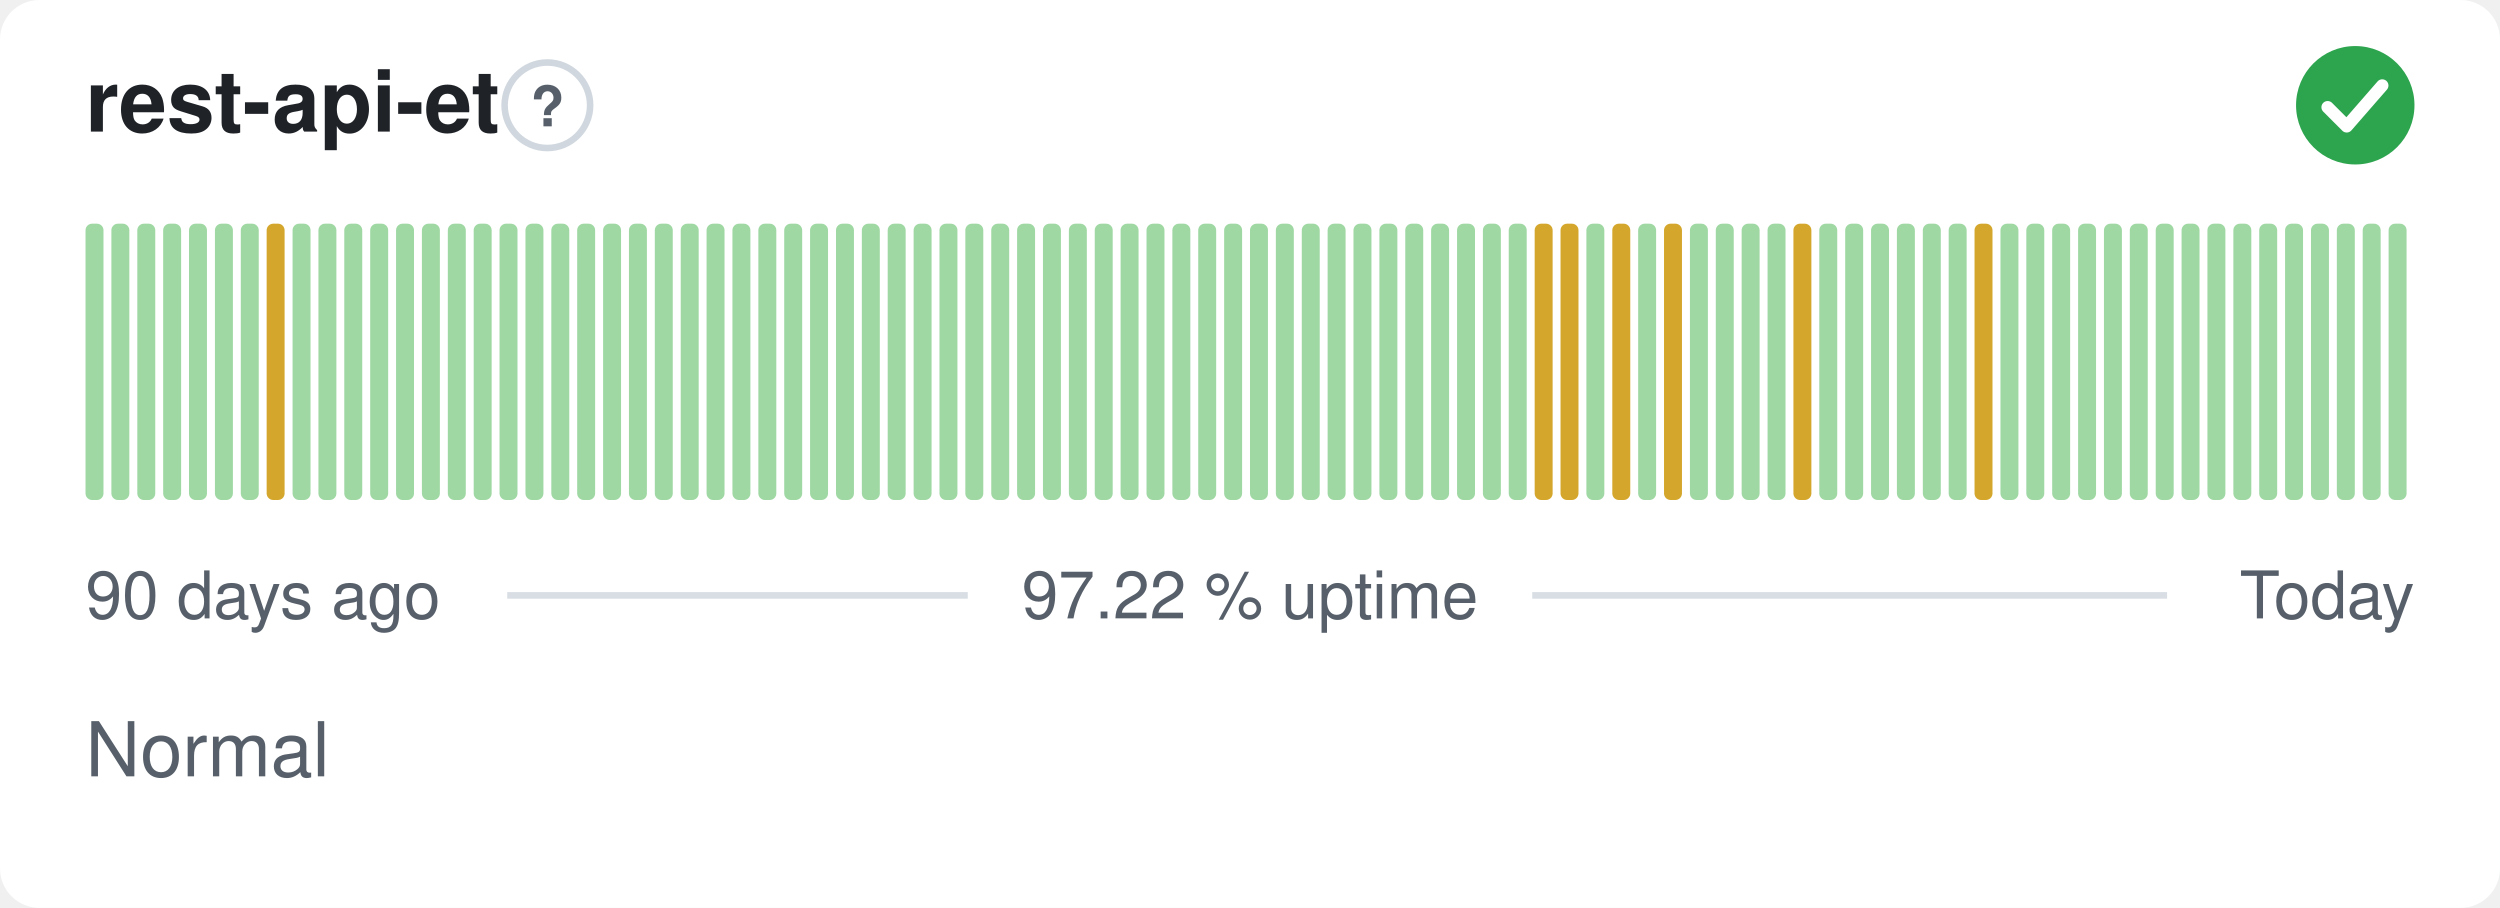
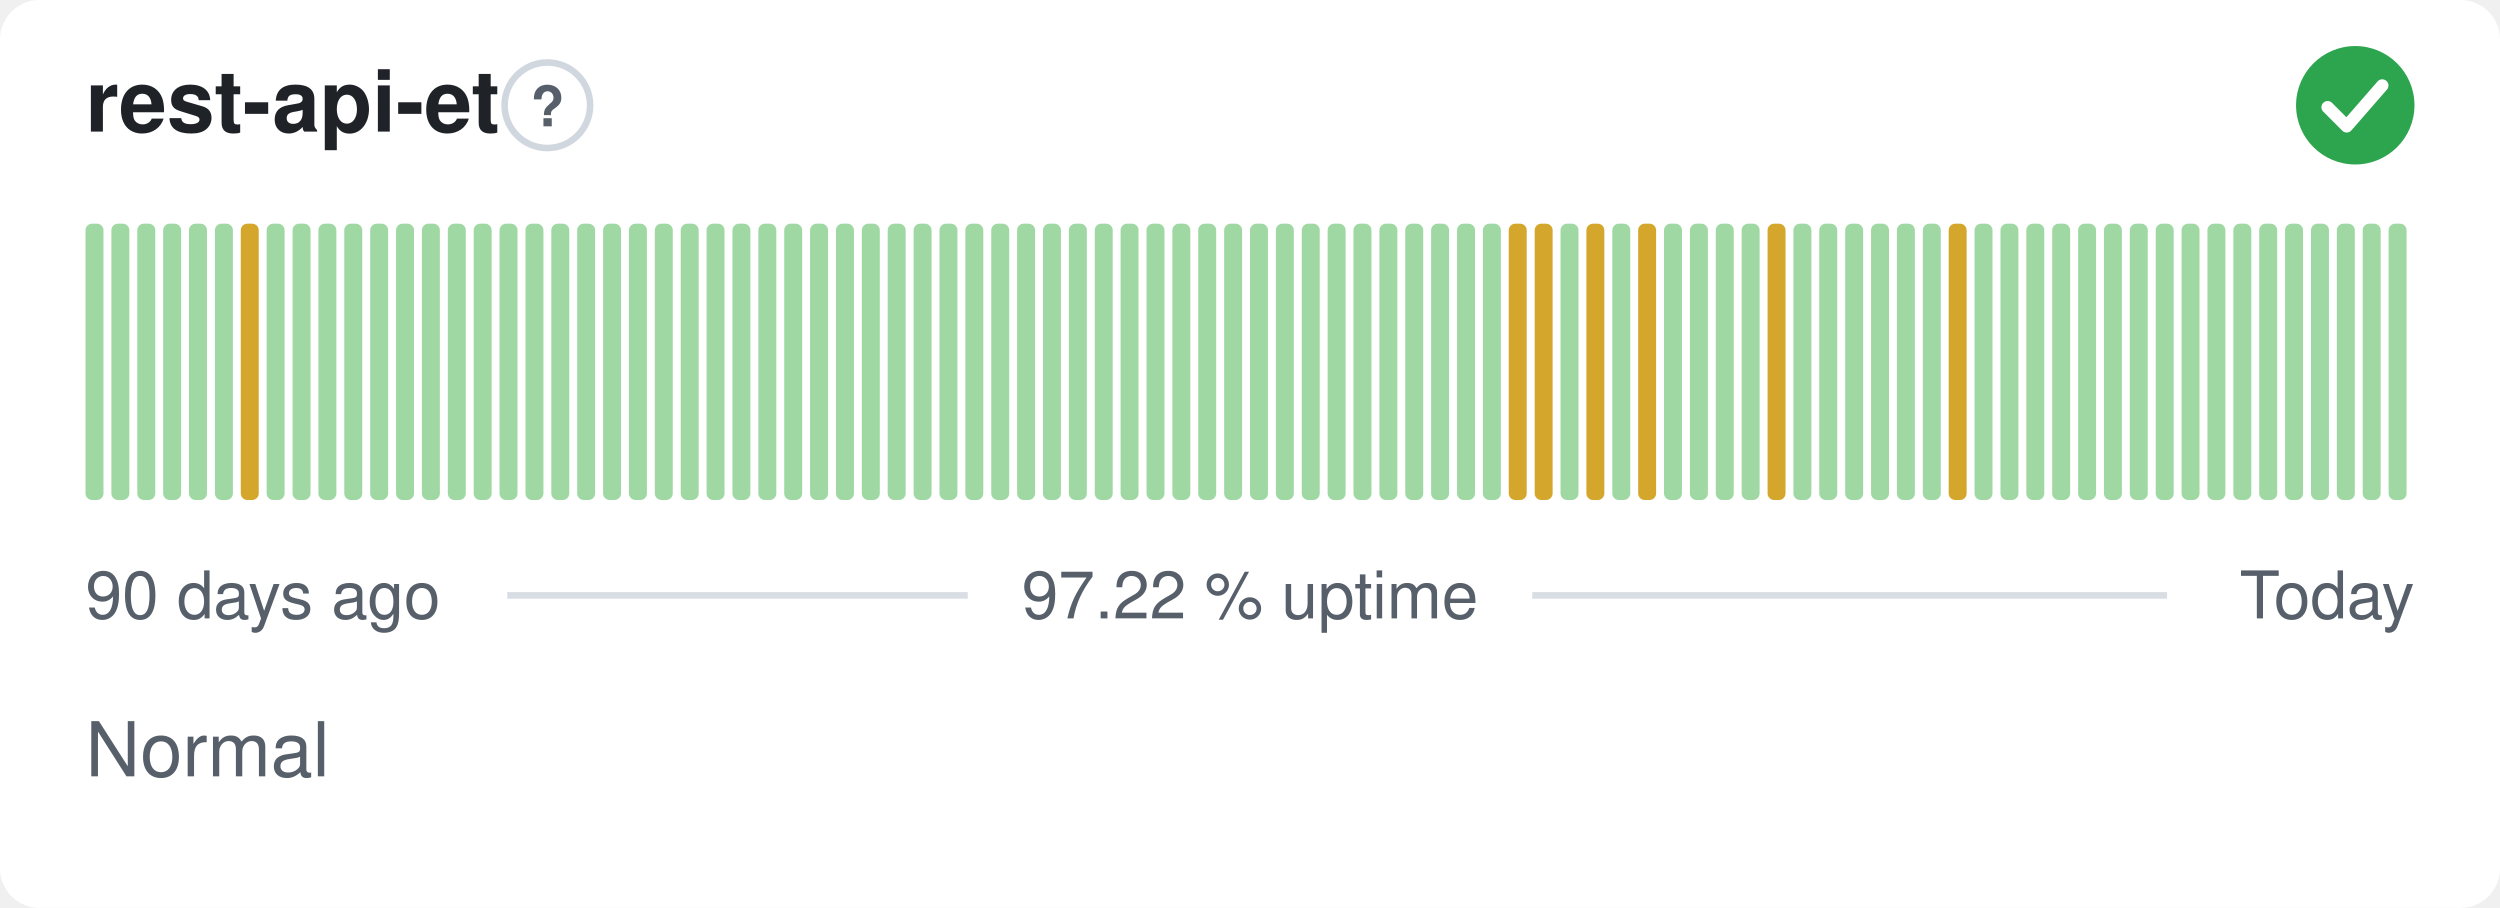
<svg xmlns="http://www.w3.org/2000/svg" width="380" height="138" viewBox="0 0 380 138" role="img" aria-label="rest-api-et: Normal, 97.22 % uptime over the last 90 days" font-family="-apple-system,BlinkMacSystemFont,'Segoe UI',Helvetica,Arial,sans-serif">
  <style>
    @media (prefers-color-scheme: dark) {
      .bg { fill: #0d1117 }
      .title { fill: #e6edf3 }
      .muted { fill: #8b949e }
      .hint { stroke: #30363d }
      .rule { stroke: #30363d }
      .nodata { fill: #21262d }
    }
  </style>
  <rect class="bg" width="380" height="138" rx="6" fill="#ffffff" />
  <text class="title" x="13" y="20" font-size="13" font-weight="600" fill="#1f2328">rest-api-et</text>
  <circle class="hint" cx="83.2" cy="16" r="6.5" fill="none" stroke="#d0d7de" stroke-width="1" />
  <text class="muted" x="83.2" y="19.2" text-anchor="middle" font-size="8.5" font-weight="700" fill="#57606a">?</text>
  <circle cx="358" cy="16" r="9" fill="#2da44e" />
  <path d="M353.80 16.30l2.90 2.90 5.40 -6.20" fill="none" stroke="#fff" stroke-width="1.89" stroke-linecap="round" stroke-linejoin="round" />
  <rect x="13.00" y="34.00" width="2.73" height="42.00" rx="1" fill="#9fd8a3" />
  <rect x="16.93" y="34.00" width="2.73" height="42.00" rx="1" fill="#9fd8a3" />
  <rect x="20.87" y="34.00" width="2.73" height="42.00" rx="1" fill="#9fd8a3" />
  <rect x="24.80" y="34.00" width="2.73" height="42.00" rx="1" fill="#9fd8a3" />
  <rect x="28.73" y="34.00" width="2.73" height="42.00" rx="1" fill="#9fd8a3" />
  <rect x="32.67" y="34.00" width="2.73" height="42.00" rx="1" fill="#9fd8a3" />
-   <rect x="36.60" y="34.00" width="2.73" height="42.00" rx="1" fill="#9fd8a3" />
-   <rect x="40.53" y="34.00" width="2.73" height="42.00" rx="1" fill="#d4a72c" />
+   <rect x="36.60" y="34.00" width="2.73" height="42.00" rx="1" fill="#d4a72c" />
+   <rect x="40.53" y="34.00" width="2.73" height="42.00" rx="1" fill="#9fd8a3" />
  <rect x="44.47" y="34.00" width="2.73" height="42.00" rx="1" fill="#9fd8a3" />
  <rect x="48.40" y="34.00" width="2.73" height="42.00" rx="1" fill="#9fd8a3" />
  <rect x="52.33" y="34.00" width="2.73" height="42.00" rx="1" fill="#9fd8a3" />
  <rect x="56.27" y="34.00" width="2.73" height="42.00" rx="1" fill="#9fd8a3" />
  <rect x="60.20" y="34.00" width="2.73" height="42.00" rx="1" fill="#9fd8a3" />
  <rect x="64.13" y="34.00" width="2.73" height="42.00" rx="1" fill="#9fd8a3" />
  <rect x="68.07" y="34.00" width="2.73" height="42.00" rx="1" fill="#9fd8a3" />
  <rect x="72.00" y="34.00" width="2.73" height="42.00" rx="1" fill="#9fd8a3" />
  <rect x="75.93" y="34.00" width="2.73" height="42.00" rx="1" fill="#9fd8a3" />
  <rect x="79.87" y="34.00" width="2.73" height="42.00" rx="1" fill="#9fd8a3" />
  <rect x="83.80" y="34.00" width="2.73" height="42.00" rx="1" fill="#9fd8a3" />
  <rect x="87.73" y="34.00" width="2.73" height="42.00" rx="1" fill="#9fd8a3" />
  <rect x="91.67" y="34.00" width="2.73" height="42.00" rx="1" fill="#9fd8a3" />
  <rect x="95.60" y="34.00" width="2.73" height="42.00" rx="1" fill="#9fd8a3" />
  <rect x="99.53" y="34.00" width="2.73" height="42.00" rx="1" fill="#9fd8a3" />
  <rect x="103.47" y="34.00" width="2.73" height="42.00" rx="1" fill="#9fd8a3" />
  <rect x="107.40" y="34.00" width="2.73" height="42.00" rx="1" fill="#9fd8a3" />
  <rect x="111.33" y="34.00" width="2.73" height="42.00" rx="1" fill="#9fd8a3" />
  <rect x="115.27" y="34.00" width="2.73" height="42.00" rx="1" fill="#9fd8a3" />
  <rect x="119.20" y="34.00" width="2.73" height="42.00" rx="1" fill="#9fd8a3" />
  <rect x="123.13" y="34.00" width="2.73" height="42.00" rx="1" fill="#9fd8a3" />
  <rect x="127.07" y="34.00" width="2.73" height="42.00" rx="1" fill="#9fd8a3" />
  <rect x="131.00" y="34.00" width="2.73" height="42.00" rx="1" fill="#9fd8a3" />
  <rect x="134.93" y="34.00" width="2.73" height="42.00" rx="1" fill="#9fd8a3" />
  <rect x="138.87" y="34.00" width="2.73" height="42.00" rx="1" fill="#9fd8a3" />
  <rect x="142.80" y="34.00" width="2.73" height="42.00" rx="1" fill="#9fd8a3" />
  <rect x="146.73" y="34.00" width="2.73" height="42.00" rx="1" fill="#9fd8a3" />
  <rect x="150.67" y="34.00" width="2.73" height="42.00" rx="1" fill="#9fd8a3" />
  <rect x="154.60" y="34.00" width="2.73" height="42.00" rx="1" fill="#9fd8a3" />
  <rect x="158.53" y="34.00" width="2.73" height="42.00" rx="1" fill="#9fd8a3" />
  <rect x="162.47" y="34.00" width="2.73" height="42.00" rx="1" fill="#9fd8a3" />
  <rect x="166.40" y="34.00" width="2.73" height="42.00" rx="1" fill="#9fd8a3" />
  <rect x="170.33" y="34.00" width="2.73" height="42.00" rx="1" fill="#9fd8a3" />
  <rect x="174.27" y="34.00" width="2.73" height="42.00" rx="1" fill="#9fd8a3" />
  <rect x="178.20" y="34.00" width="2.73" height="42.00" rx="1" fill="#9fd8a3" />
  <rect x="182.13" y="34.00" width="2.73" height="42.00" rx="1" fill="#9fd8a3" />
  <rect x="186.07" y="34.00" width="2.73" height="42.00" rx="1" fill="#9fd8a3" />
  <rect x="190.00" y="34.00" width="2.73" height="42.00" rx="1" fill="#9fd8a3" />
  <rect x="193.93" y="34.00" width="2.73" height="42.00" rx="1" fill="#9fd8a3" />
  <rect x="197.87" y="34.00" width="2.73" height="42.00" rx="1" fill="#9fd8a3" />
  <rect x="201.80" y="34.00" width="2.73" height="42.00" rx="1" fill="#9fd8a3" />
  <rect x="205.73" y="34.00" width="2.73" height="42.00" rx="1" fill="#9fd8a3" />
  <rect x="209.67" y="34.00" width="2.73" height="42.00" rx="1" fill="#9fd8a3" />
  <rect x="213.60" y="34.00" width="2.73" height="42.00" rx="1" fill="#9fd8a3" />
  <rect x="217.53" y="34.00" width="2.73" height="42.00" rx="1" fill="#9fd8a3" />
  <rect x="221.47" y="34.00" width="2.73" height="42.00" rx="1" fill="#9fd8a3" />
  <rect x="225.40" y="34.00" width="2.73" height="42.00" rx="1" fill="#9fd8a3" />
-   <rect x="229.33" y="34.00" width="2.73" height="42.00" rx="1" fill="#9fd8a3" />
+   <rect x="229.33" y="34.00" width="2.73" height="42.00" rx="1" fill="#d4a72c" />
  <rect x="233.27" y="34.00" width="2.73" height="42.00" rx="1" fill="#d4a72c" />
-   <rect x="237.20" y="34.00" width="2.73" height="42.00" rx="1" fill="#d4a72c" />
-   <rect x="241.13" y="34.00" width="2.73" height="42.00" rx="1" fill="#9fd8a3" />
-   <rect x="245.07" y="34.00" width="2.73" height="42.00" rx="1" fill="#d4a72c" />
-   <rect x="249.00" y="34.00" width="2.73" height="42.00" rx="1" fill="#9fd8a3" />
-   <rect x="252.93" y="34.00" width="2.73" height="42.00" rx="1" fill="#d4a72c" />
+   <rect x="237.20" y="34.00" width="2.73" height="42.00" rx="1" fill="#9fd8a3" />
+   <rect x="241.13" y="34.00" width="2.73" height="42.00" rx="1" fill="#d4a72c" />
+   <rect x="245.07" y="34.00" width="2.73" height="42.00" rx="1" fill="#9fd8a3" />
+   <rect x="249.00" y="34.00" width="2.73" height="42.00" rx="1" fill="#d4a72c" />
+   <rect x="252.93" y="34.00" width="2.73" height="42.00" rx="1" fill="#9fd8a3" />
  <rect x="256.87" y="34.00" width="2.73" height="42.00" rx="1" fill="#9fd8a3" />
  <rect x="260.80" y="34.00" width="2.73" height="42.00" rx="1" fill="#9fd8a3" />
  <rect x="264.73" y="34.00" width="2.73" height="42.00" rx="1" fill="#9fd8a3" />
-   <rect x="268.67" y="34.00" width="2.73" height="42.00" rx="1" fill="#9fd8a3" />
-   <rect x="272.60" y="34.00" width="2.73" height="42.00" rx="1" fill="#d4a72c" />
+   <rect x="268.67" y="34.00" width="2.73" height="42.00" rx="1" fill="#d4a72c" />
+   <rect x="272.60" y="34.00" width="2.73" height="42.00" rx="1" fill="#9fd8a3" />
  <rect x="276.53" y="34.00" width="2.73" height="42.00" rx="1" fill="#9fd8a3" />
  <rect x="280.47" y="34.00" width="2.73" height="42.00" rx="1" fill="#9fd8a3" />
  <rect x="284.40" y="34.00" width="2.73" height="42.00" rx="1" fill="#9fd8a3" />
  <rect x="288.33" y="34.00" width="2.73" height="42.00" rx="1" fill="#9fd8a3" />
  <rect x="292.27" y="34.00" width="2.73" height="42.00" rx="1" fill="#9fd8a3" />
-   <rect x="296.20" y="34.00" width="2.73" height="42.00" rx="1" fill="#9fd8a3" />
-   <rect x="300.13" y="34.00" width="2.73" height="42.00" rx="1" fill="#d4a72c" />
+   <rect x="296.20" y="34.00" width="2.73" height="42.00" rx="1" fill="#d4a72c" />
+   <rect x="300.13" y="34.00" width="2.73" height="42.00" rx="1" fill="#9fd8a3" />
  <rect x="304.07" y="34.00" width="2.73" height="42.00" rx="1" fill="#9fd8a3" />
  <rect x="308.00" y="34.00" width="2.73" height="42.00" rx="1" fill="#9fd8a3" />
  <rect x="311.93" y="34.00" width="2.73" height="42.00" rx="1" fill="#9fd8a3" />
  <rect x="315.87" y="34.00" width="2.73" height="42.00" rx="1" fill="#9fd8a3" />
  <rect x="319.80" y="34.00" width="2.73" height="42.00" rx="1" fill="#9fd8a3" />
  <rect x="323.73" y="34.00" width="2.73" height="42.00" rx="1" fill="#9fd8a3" />
  <rect x="327.67" y="34.00" width="2.73" height="42.00" rx="1" fill="#9fd8a3" />
  <rect x="331.60" y="34.00" width="2.73" height="42.00" rx="1" fill="#9fd8a3" />
  <rect x="335.53" y="34.00" width="2.73" height="42.00" rx="1" fill="#9fd8a3" />
  <rect x="339.47" y="34.00" width="2.73" height="42.00" rx="1" fill="#9fd8a3" />
  <rect x="343.40" y="34.00" width="2.73" height="42.00" rx="1" fill="#9fd8a3" />
  <rect x="347.33" y="34.00" width="2.73" height="42.00" rx="1" fill="#9fd8a3" />
  <rect x="351.27" y="34.00" width="2.73" height="42.00" rx="1" fill="#9fd8a3" />
  <rect x="355.20" y="34.00" width="2.73" height="42.00" rx="1" fill="#9fd8a3" />
  <rect x="359.13" y="34.00" width="2.73" height="42.00" rx="1" fill="#9fd8a3" />
  <rect x="363.07" y="34.00" width="2.73" height="42.00" rx="1" fill="#9fd8a3" />
  <text class="muted" x="13" y="94" font-size="10" fill="#57606a">90 days ago</text>
  <text class="muted" x="190" y="94" text-anchor="middle" font-size="10" fill="#57606a">97.22 % uptime</text>
  <text class="muted" x="367" y="94" text-anchor="end" font-size="10" fill="#57606a">Today</text>
  <line class="rule" x1="77.1" y1="90.5" x2="147.1" y2="90.5" stroke="#d8dee4" stroke-width="1" />
  <line class="rule" x1="232.9" y1="90.5" x2="329.4" y2="90.5" stroke="#d8dee4" stroke-width="1" />
  <text class="muted" x="13" y="118" font-size="11.5" fill="#57606a">Normal</text>
</svg>
